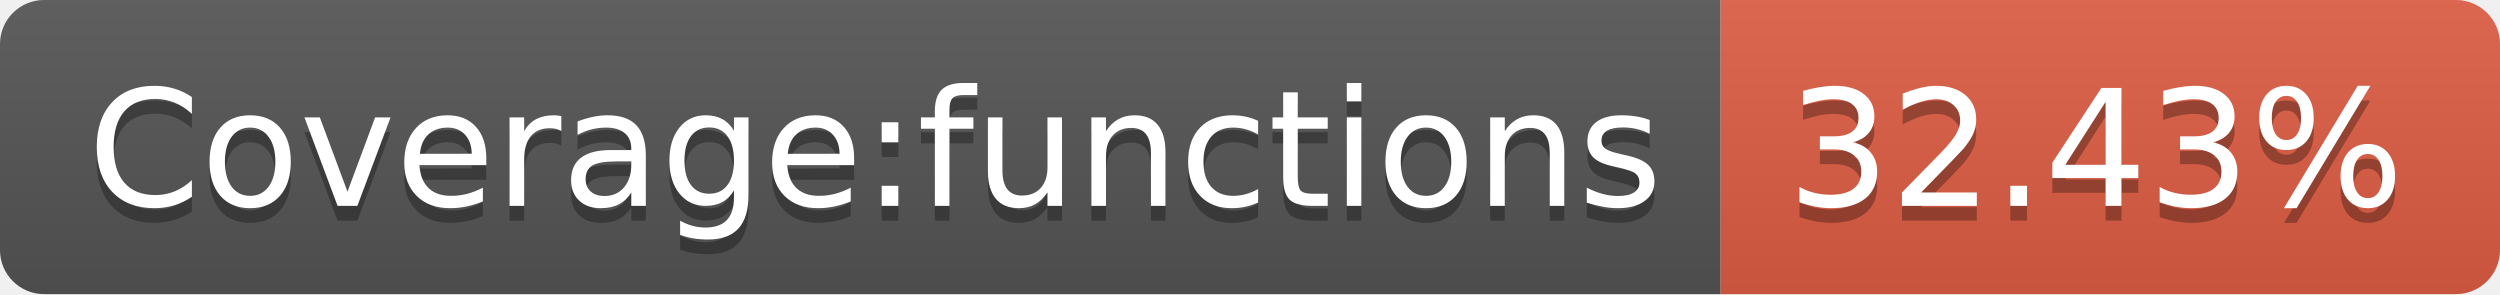
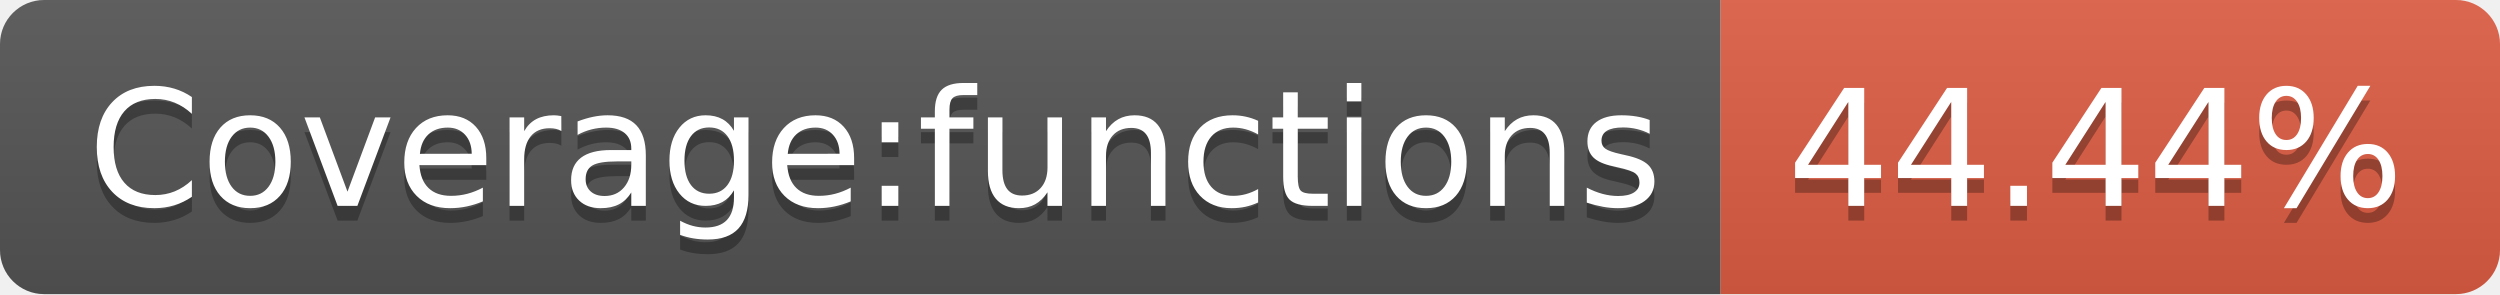
- <svg xmlns="http://www.w3.org/2000/svg" width="170" height="20" role="img" aria-label="Coverage:functions: 32.43%">
+ <svg xmlns="http://www.w3.org/2000/svg" width="170" height="20" role="img" aria-label="Coverage:functions: 44.44%">
  <linearGradient id="s" x2="0" y2="100%">
    <stop offset="0" stop-color="#bbb" stop-opacity=".1" />
    <stop offset="1" stop-opacity=".1" />
  </linearGradient>
  <clipPath id="r">
    <rect width="170" height="20" rx="3" fill="#fff" />
  </clipPath>
  <g clip-path="url(#r)">
    <rect width="117" height="20" fill="#555" />
    <rect x="117" width="53" height="20" fill="#e05d44" />
    <rect width="170" height="20" fill="url(#s)" />
  </g>
  <g fill="#fff" text-anchor="middle" font-family="Verdana,Geneva,DejaVu Sans,sans-serif" text-rendering="geometricPrecision" font-size="110">
    <text aria-hidden="true" x="595" y="150" fill="#010101" fill-opacity=".3" transform="scale(.1)" textLength="1070">Coverage:functions</text>
    <text x="595" y="140" transform="scale(.1)" fill="#fff" textLength="1070">Coverage:functions</text>
-     <text aria-hidden="true" x="1425" y="150" fill="#010101" fill-opacity=".3" transform="scale(.1)" textLength="430">32.43%</text>
-     <text x="1425" y="140" transform="scale(.1)" fill="#fff" textLength="430">32.43%</text>
+     <text aria-hidden="true" x="1425" y="150" fill="#010101" fill-opacity=".3" transform="scale(.1)" textLength="430">44.44%</text>
+     <text x="1425" y="140" transform="scale(.1)" fill="#fff" textLength="430">44.44%</text>
  </g>
</svg>
